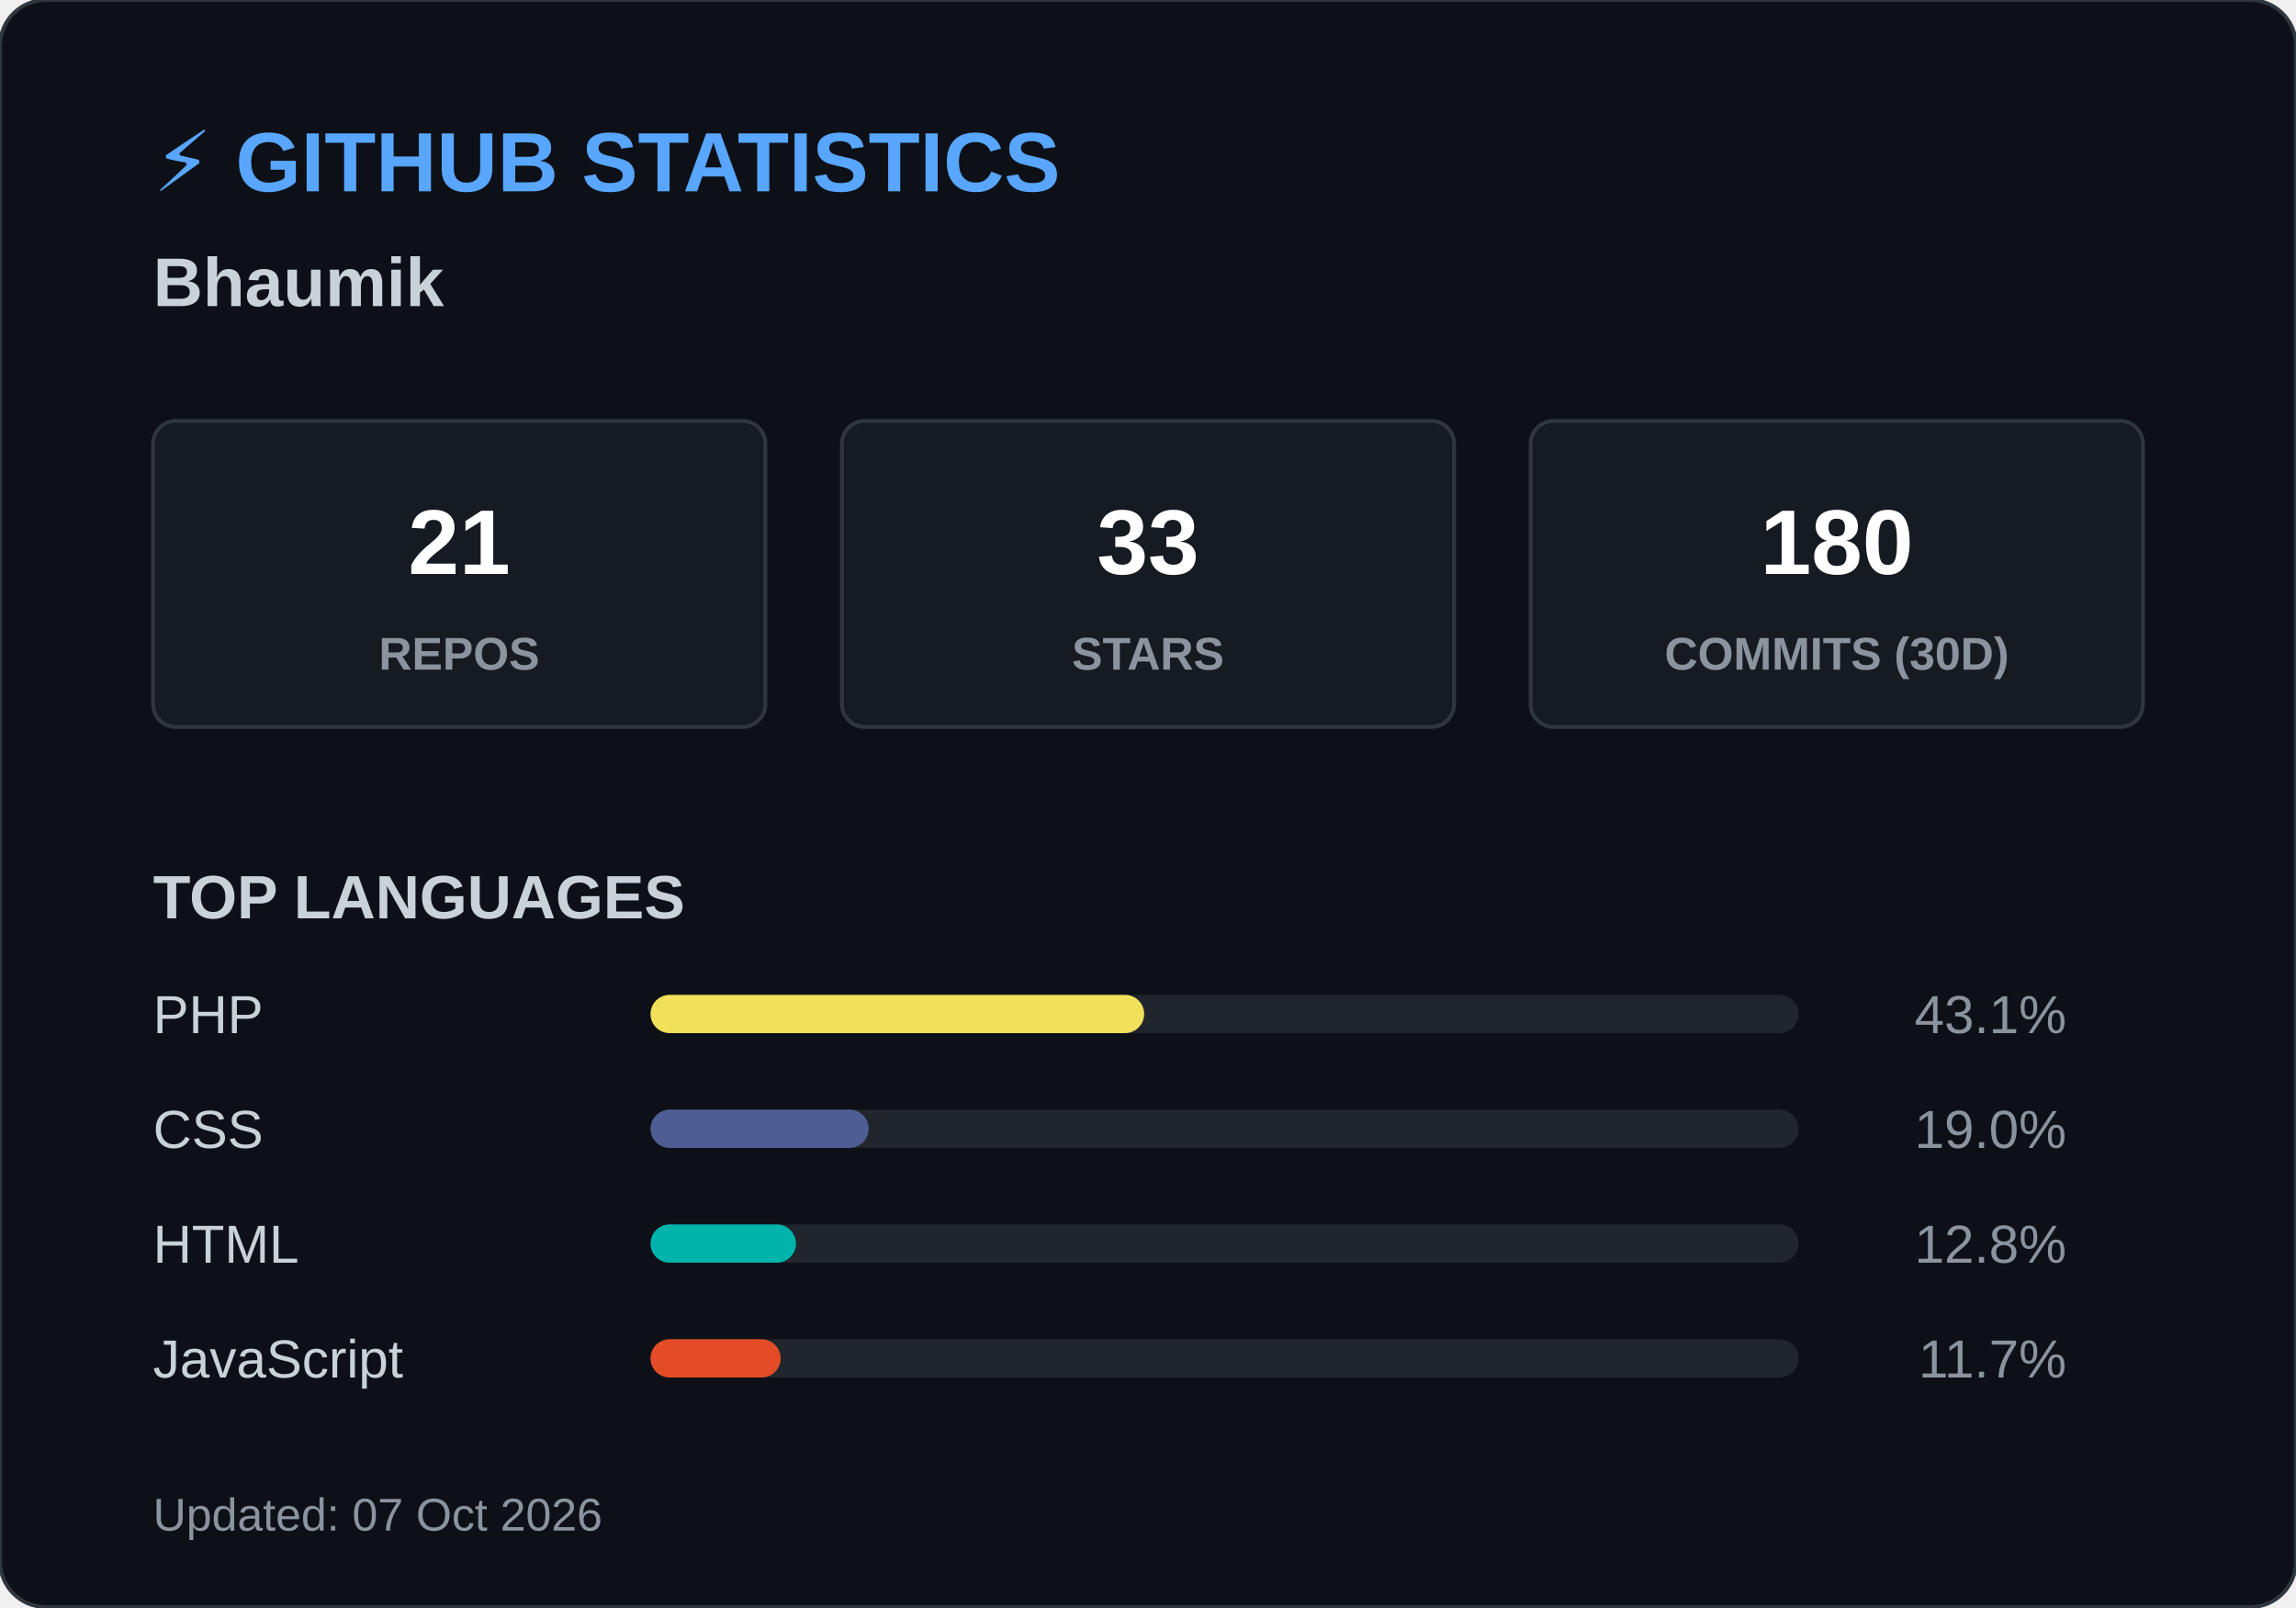
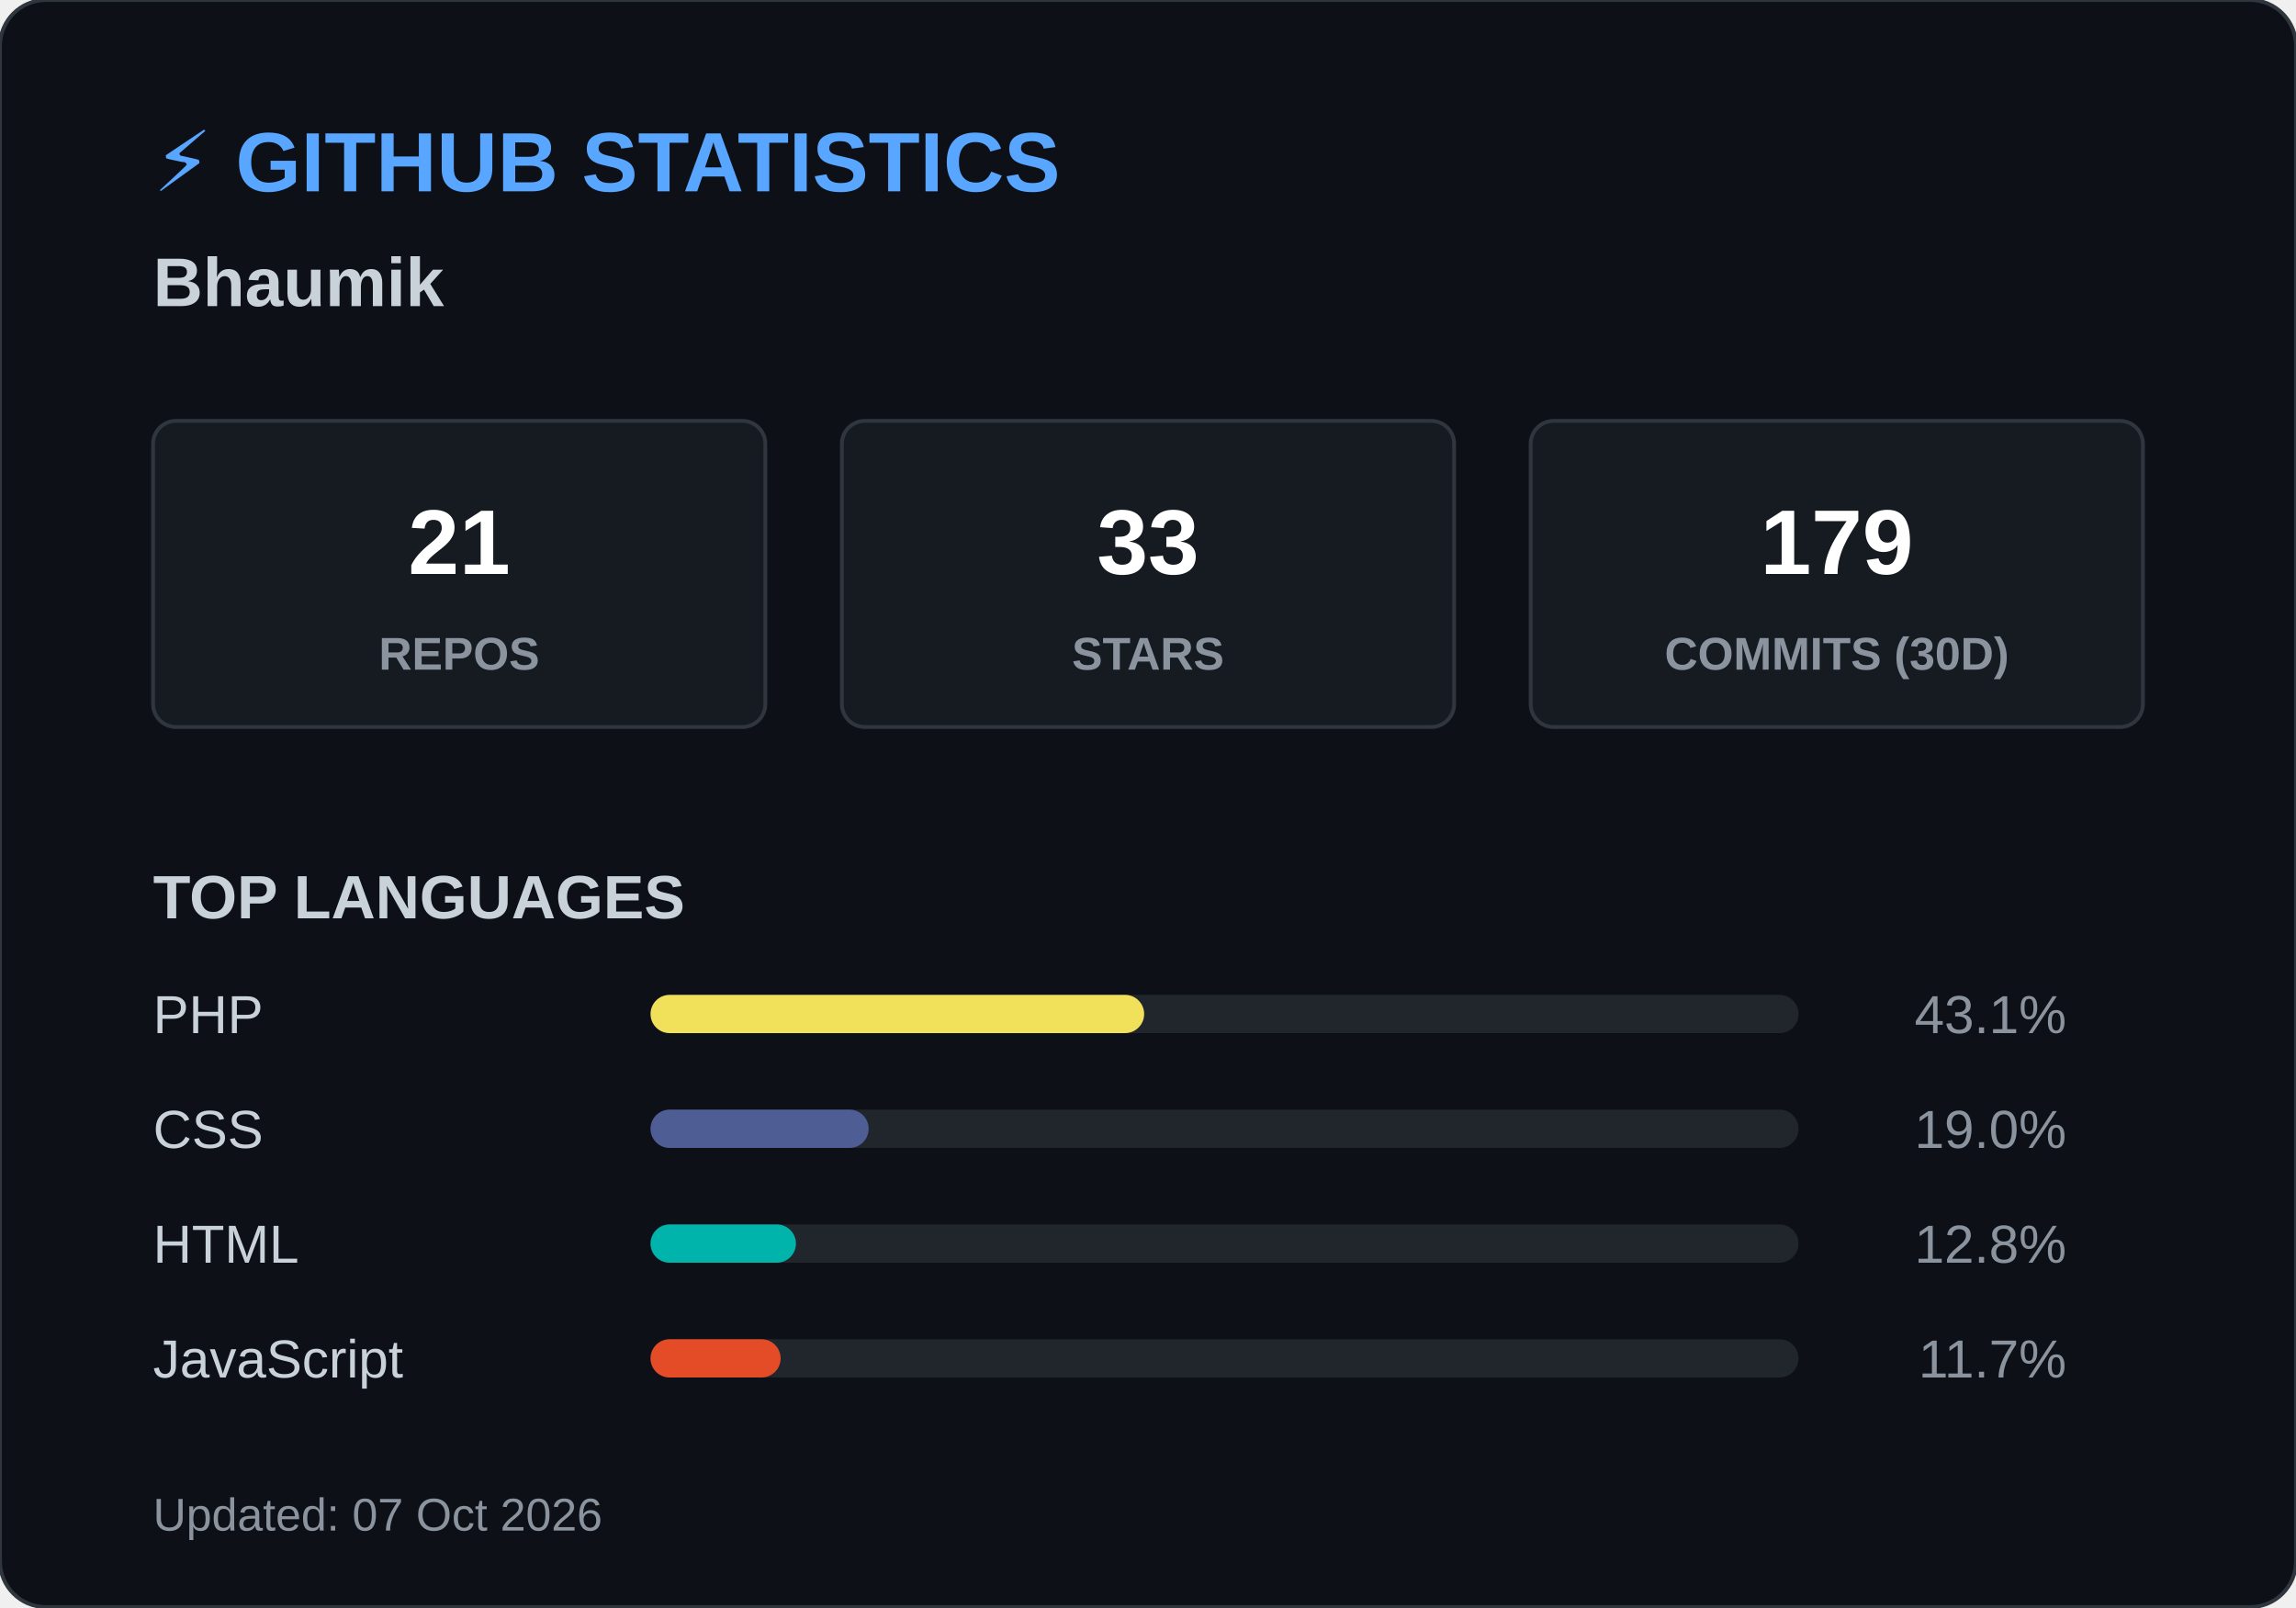
<svg xmlns="http://www.w3.org/2000/svg" width="600" height="420">
  <style>
        .header { font: bold 22px 'Segoe UI', Arial, sans-serif; fill: #58a6ff; }
        .name { font: bold 18px 'Segoe UI', Arial, sans-serif; fill: #c9d1d9; }
        .box { fill: #161b22; stroke: #30363d; stroke-width: 1; rx: 6; }
        .box-num { font: bold 24px 'Segoe UI', Arial, sans-serif; fill: #ffffff; }
        .box-text { font: 12px 'Segoe UI', Arial, sans-serif; fill: #8b949e; font-weight: bold; }
        .title { font: bold 16px 'Segoe UI', Arial, sans-serif; fill: #c9d1d9; }
        .lang-text { font: 14px 'Segoe UI', Arial, sans-serif; fill: #c9d1d9; }
        .lang-pct { font: 14px 'Segoe UI', Arial, sans-serif; fill: #8b949e; text-anchor: end; }
        .footer { font: 12px 'Segoe UI', Arial, sans-serif; fill: #8b949e; }
    </style>
  <rect width="600" height="420" rx="12" fill="#0d1117" stroke="#30363d" stroke-width="1" />
  <text x="40" y="50" class="header">⚡ GITHUB STATISTICS</text>
  <text x="40" y="80" class="name">Bhaumik </text>
  <rect x="40" y="110" width="160" height="80" class="box" />
  <text x="120" y="150" class="box-num" text-anchor="middle">21</text>
  <text x="120" y="175" class="box-text" text-anchor="middle">REPOS</text>
  <rect x="220" y="110" width="160" height="80" class="box" />
  <text x="300" y="150" class="box-num" text-anchor="middle">33</text>
  <text x="300" y="175" class="box-text" text-anchor="middle">STARS</text>
  <rect x="400" y="110" width="160" height="80" class="box" />
-   <text x="480" y="150" class="box-num" text-anchor="middle">180</text>
+   <text x="480" y="150" class="box-num" text-anchor="middle">179</text>
  <text x="480" y="175" class="box-text" text-anchor="middle">COMMITS (30D)</text>
  <text x="40" y="240" class="title">TOP LANGUAGES</text>
  <text x="40" y="270" class="lang-text">PHP</text>
  <rect x="170" y="260" width="300" height="10" rx="5" fill="#21262d" />
  <rect x="170" y="260" width="129" height="10" rx="5" fill="#f1e05a" />
  <text x="540" y="270" class="lang-pct">43.1%</text>
  <text x="40" y="300" class="lang-text">CSS</text>
  <rect x="170" y="290" width="300" height="10" rx="5" fill="#21262d" />
  <rect x="170" y="290" width="57" height="10" rx="5" fill="#4F5D95" />
  <text x="540" y="300" class="lang-pct">19.0%</text>
  <text x="40" y="330" class="lang-text">HTML</text>
  <rect x="170" y="320" width="300" height="10" rx="5" fill="#21262d" />
  <rect x="170" y="320" width="38" height="10" rx="5" fill="#00B4AB" />
  <text x="540" y="330" class="lang-pct">12.8%</text>
  <text x="40" y="360" class="lang-text">JavaScript</text>
  <rect x="170" y="350" width="300" height="10" rx="5" fill="#21262d" />
  <rect x="170" y="350" width="34" height="10" rx="5" fill="#e34c26" />
  <text x="540" y="360" class="lang-pct">11.7%</text>
  <text x="40" y="400" class="footer">Updated: 07 Oct 2026</text>
</svg>
